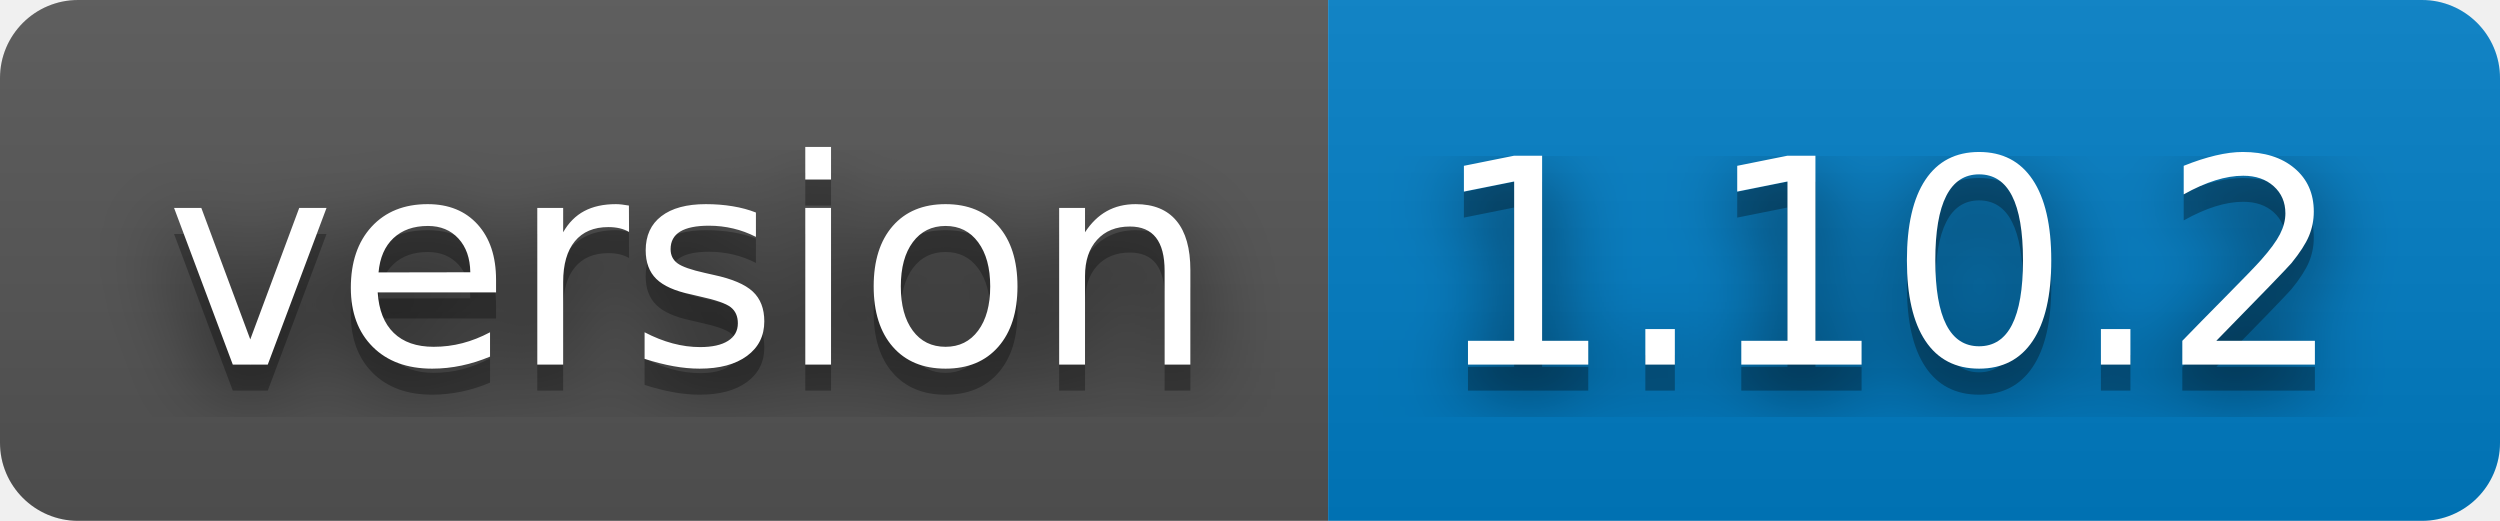
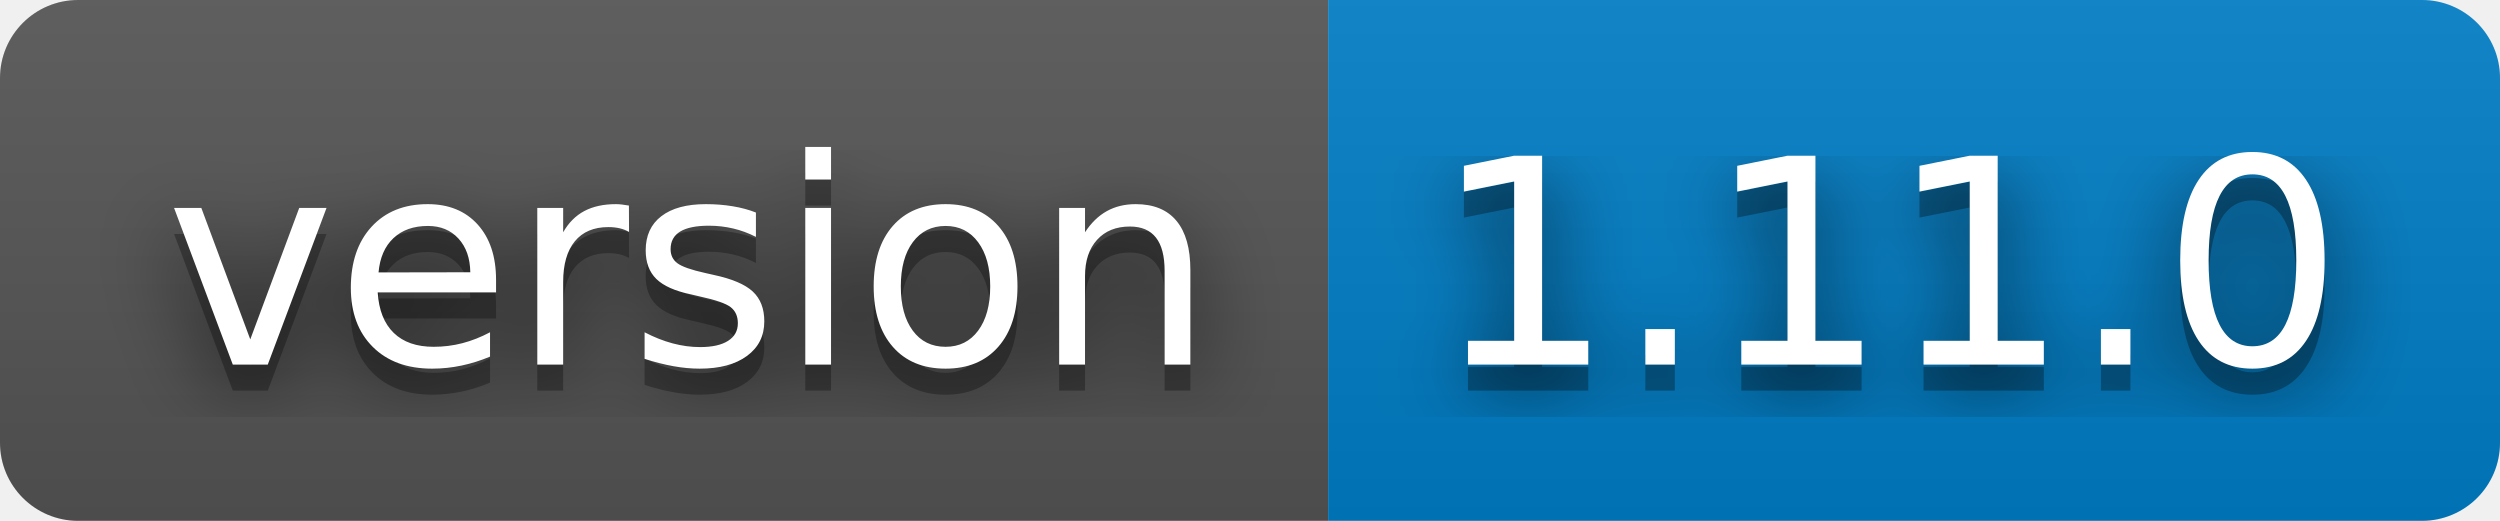
- <svg xmlns="http://www.w3.org/2000/svg" width="96" height="20" role="img" aria-label="version: 1.10.2">
+ <svg xmlns="http://www.w3.org/2000/svg" width="96" height="20" role="img" aria-label="version: 1.11.0">
  <filter id="blur">
    <feGaussianBlur stdDeviation="16" />
  </filter>
  <linearGradient id="s" x2="0" y2="100%">
    <stop offset="0" stop-color="#bbb" stop-opacity=".1" />
    <stop offset="1" stop-opacity=".1" />
  </linearGradient>
  <clipPath id="r">
    <rect width="96" height="20" rx="3" />
  </clipPath>
  <g clip-path="url(#r)">
    <rect width="51" height="20" fill="#555" />
    <rect x="51" width="45" height="20" fill="#007ec6" />
    <rect width="96" height="20" fill="url(#s)" />
  </g>
  <g fill="#fff" text-anchor="middle" font-family="Verdana,Geneva,DejaVu Sans,sans-serif" text-rendering="geometricPrecision" font-size="110">
    <g transform="scale(.1)">
      <g aria-hidden="true" fill="#010101">
        <text x="265" y="150" fill-opacity=".8" filter="url(#blur)" textLength="410">version</text>
        <text x="265" y="150" fill-opacity=".3" textLength="410">version</text>
      </g>
      <text x="265" y="140" textLength="410">version</text>
    </g>
    <g transform="scale(.1)">
      <g aria-hidden="true" fill="#010101">
-         <text x="725" y="150" fill-opacity=".8" filter="url(#blur)" textLength="350">1.10.2</text>
-         <text x="725" y="150" fill-opacity=".3" textLength="350">1.10.2</text>
+         <text x="725" y="150" fill-opacity=".8" filter="url(#blur)" textLength="350">1.11.0</text>
+         <text x="725" y="150" fill-opacity=".3" textLength="350">1.11.0</text>
      </g>
-       <text x="725" y="140" textLength="350">1.10.2</text>
+       <text x="725" y="140" textLength="350">1.11.0</text>
    </g>
  </g>
</svg>
